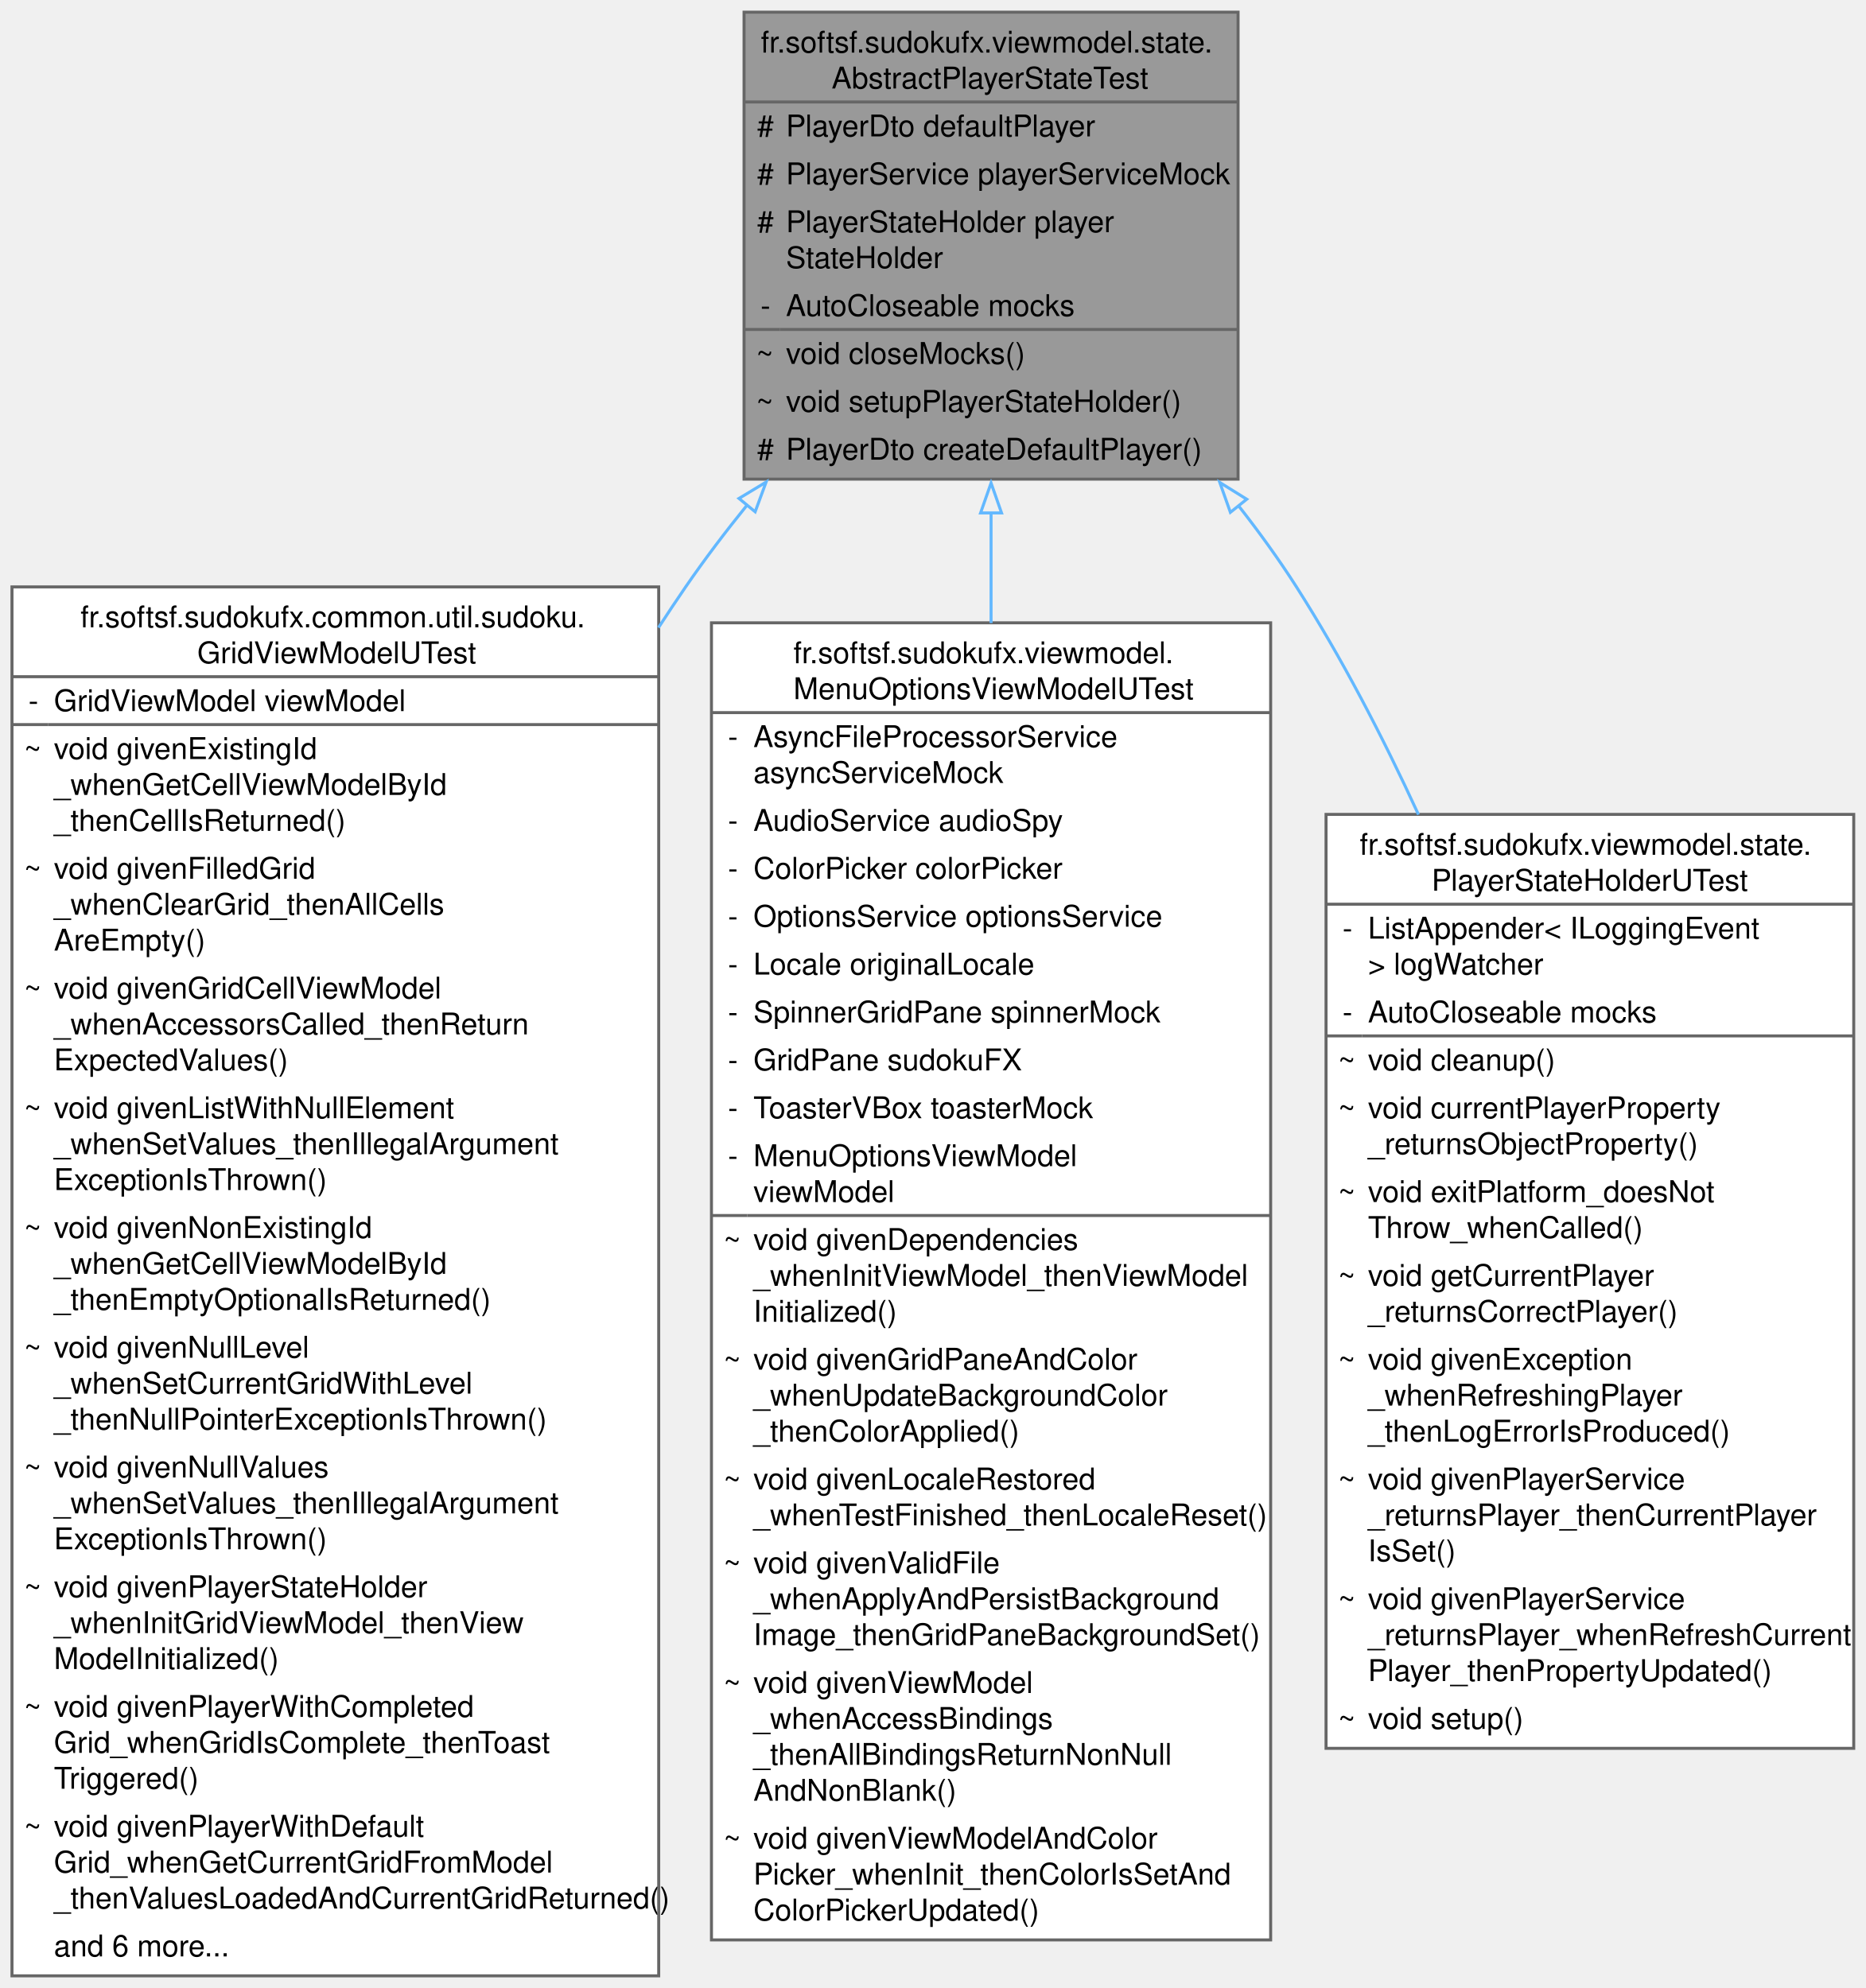
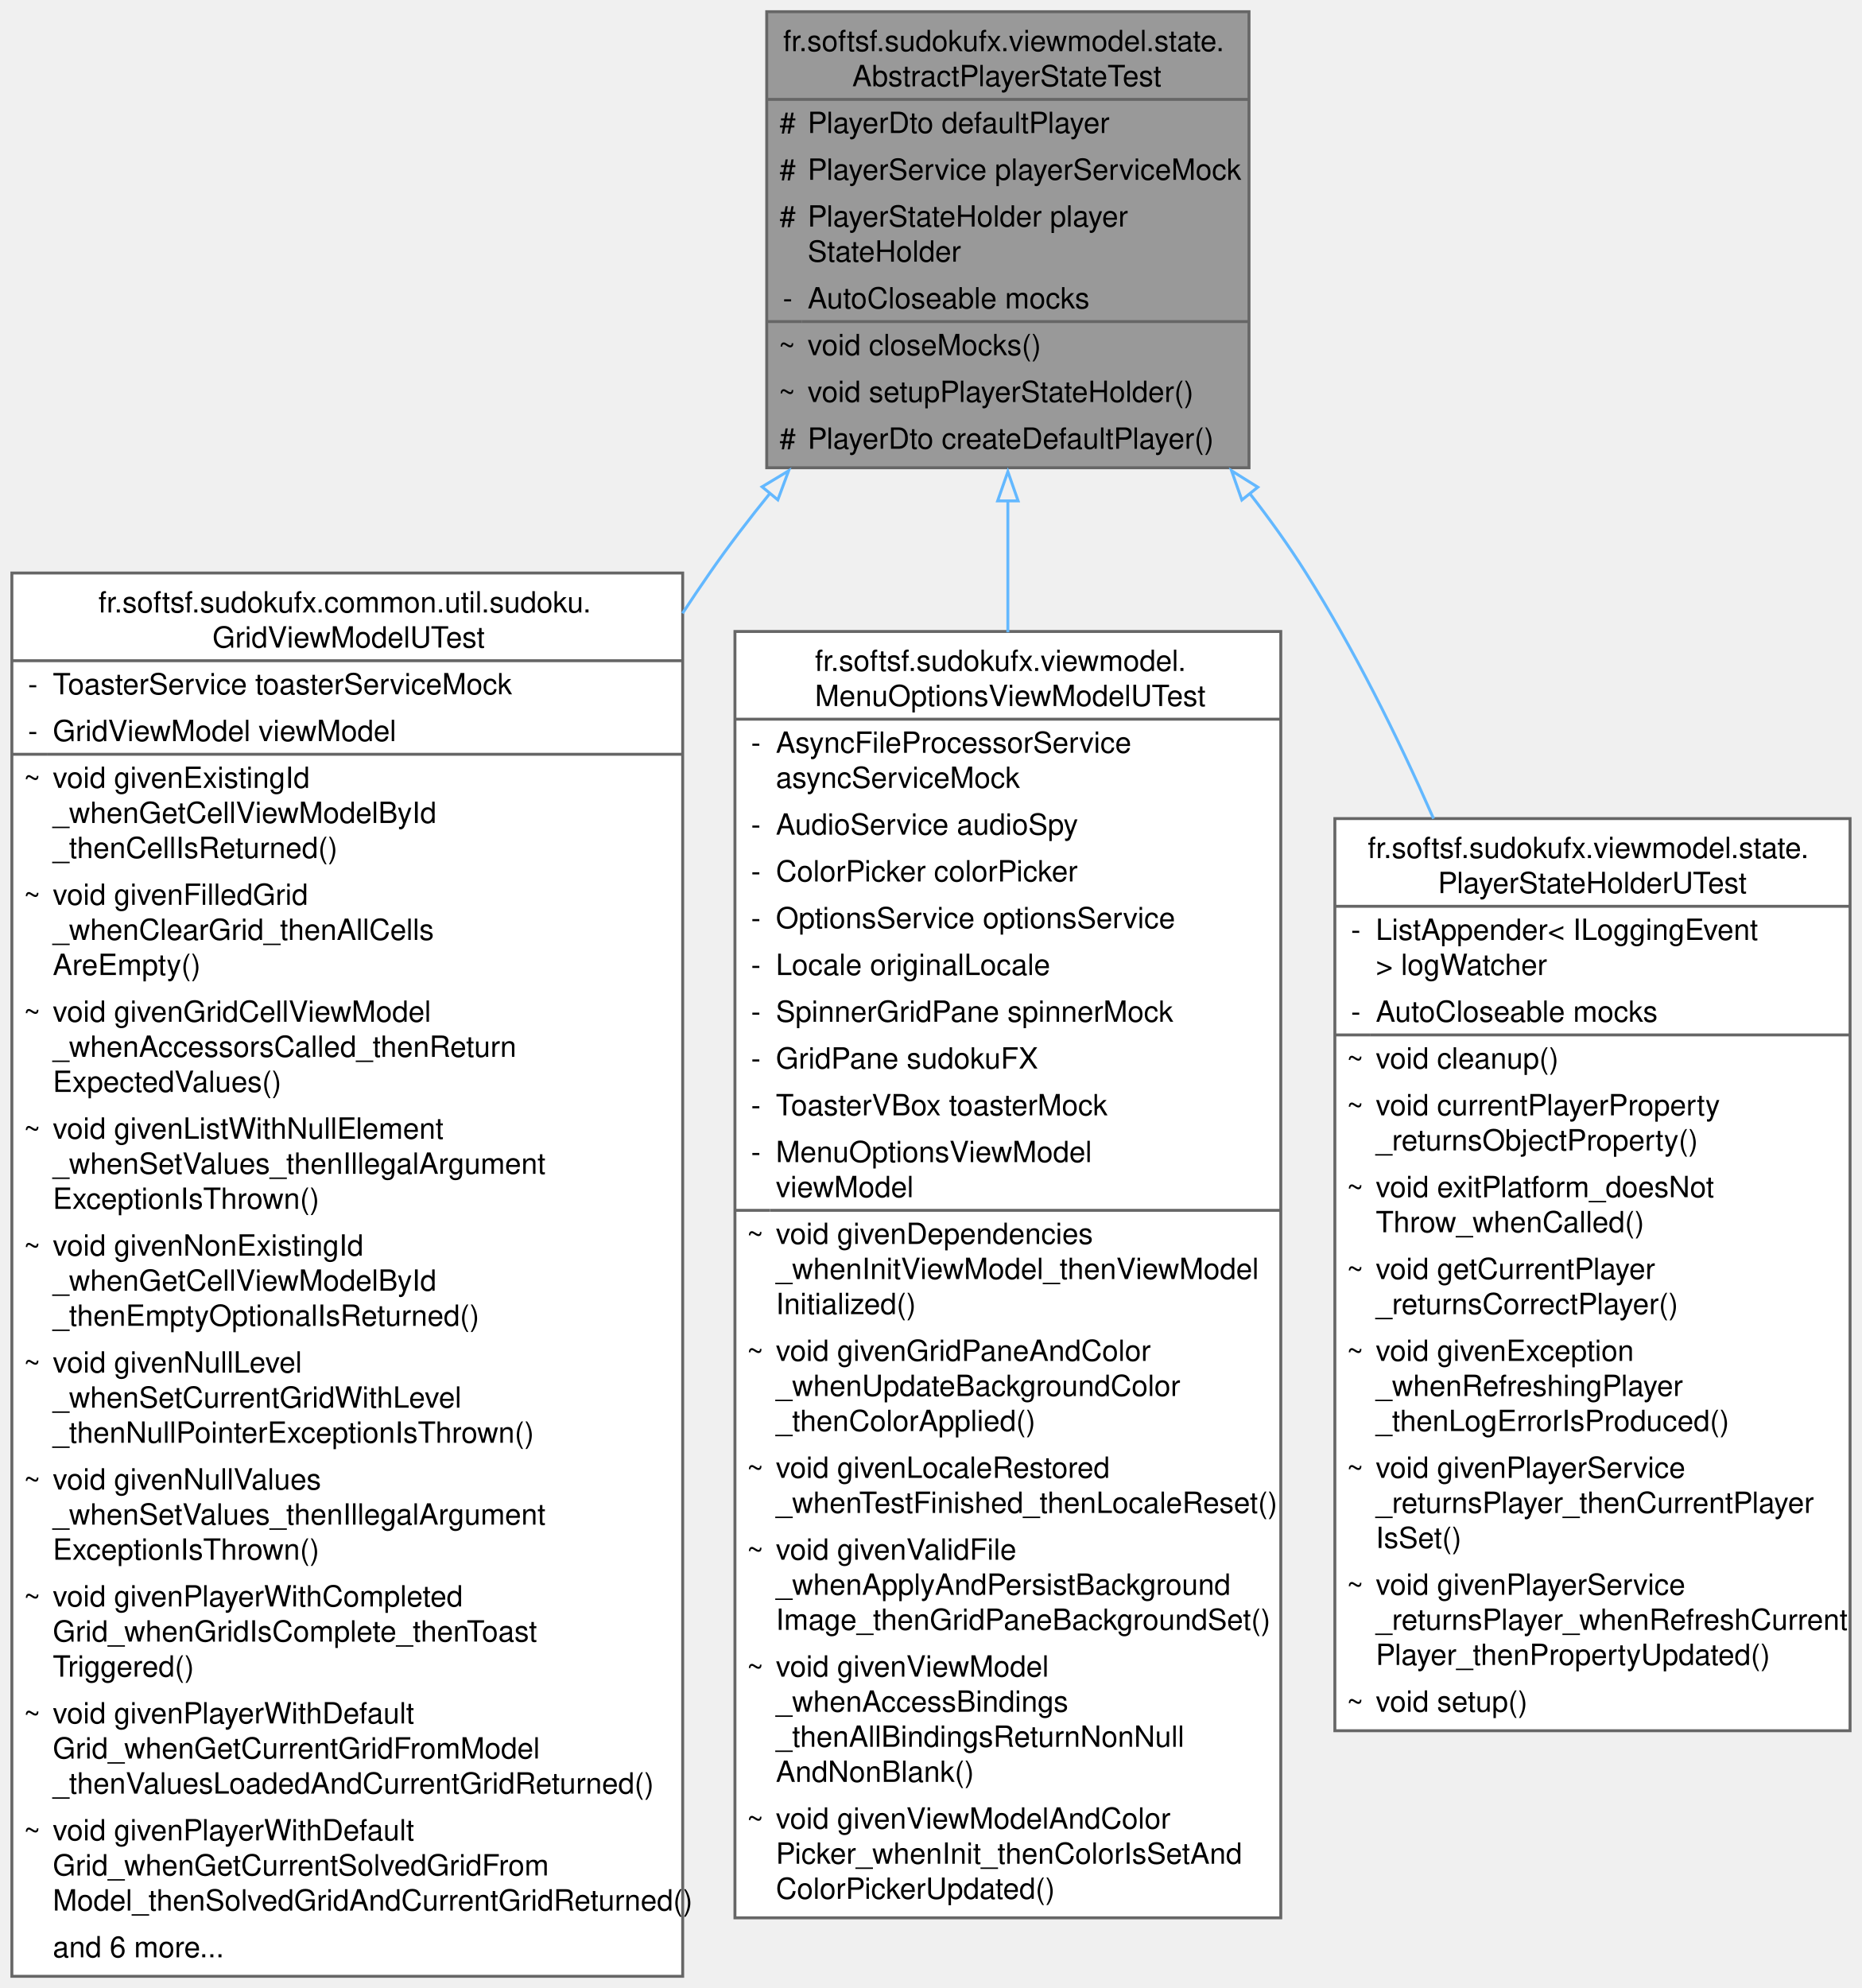
- <svg xmlns="http://www.w3.org/2000/svg" xmlns:xlink="http://www.w3.org/1999/xlink" width="623pt" height="664pt" viewBox="0.00 0.00 623.12 664.00">
-   <g id="graph0" class="graph" transform="scale(1 1) rotate(0) translate(4 660)">
+ <svg xmlns="http://www.w3.org/2000/svg" xmlns:xlink="http://www.w3.org/1999/xlink" width="637pt" height="680pt" viewBox="0.00 0.00 636.88 680.00">
+   <g id="graph0" class="graph" transform="scale(1 1) rotate(0) translate(4 676)">
    <g id="Node000001" class="node">
      <g id="a_Node000001">
        <a xlink:title="Abstract base test class that provides:">
-           <polygon fill="#999999" stroke="none" points="409.5,-656 244.5,-656 244.5,-500 409.5,-500 409.5,-656" />
-           <text text-anchor="start" x="250.12" y="-642.5" font-family="Helvetica,sans-Serif" font-size="10.00">fr.softsf.sudokufx.viewmodel.state.</text>
-           <text text-anchor="start" x="273.75" y="-630.5" font-family="Helvetica,sans-Serif" font-size="10.00">AbstractPlayerStateTest</text>
-           <text text-anchor="start" x="248.88" y="-614.5" font-family="Helvetica,sans-Serif" font-size="10.00">#</text>
-           <text text-anchor="start" x="258.5" y="-614.5" font-family="Helvetica,sans-Serif" font-size="10.00">PlayerDto defaultPlayer</text>
-           <text text-anchor="start" x="248.88" y="-598.5" font-family="Helvetica,sans-Serif" font-size="10.00">#</text>
-           <text text-anchor="start" x="258.5" y="-598.5" font-family="Helvetica,sans-Serif" font-size="10.00">PlayerService playerServiceMock</text>
-           <text text-anchor="start" x="248.88" y="-582.5" font-family="Helvetica,sans-Serif" font-size="10.00">#</text>
-           <text text-anchor="start" x="258.5" y="-582.5" font-family="Helvetica,sans-Serif" font-size="10.00">PlayerStateHolder player</text>
-           <text text-anchor="start" x="258.5" y="-570.5" font-family="Helvetica,sans-Serif" font-size="10.00">StateHolder</text>
-           <text text-anchor="start" x="250" y="-554.5" font-family="Helvetica,sans-Serif" font-size="10.00">-</text>
-           <text text-anchor="start" x="258.5" y="-554.5" font-family="Helvetica,sans-Serif" font-size="10.00">AutoCloseable mocks</text>
-           <text text-anchor="start" x="248.5" y="-538.5" font-family="Helvetica,sans-Serif" font-size="10.00">~</text>
-           <text text-anchor="start" x="258.5" y="-538.5" font-family="Helvetica,sans-Serif" font-size="10.00">void closeMocks()</text>
-           <text text-anchor="start" x="248.5" y="-522.5" font-family="Helvetica,sans-Serif" font-size="10.00">~</text>
-           <text text-anchor="start" x="258.5" y="-522.5" font-family="Helvetica,sans-Serif" font-size="10.00">void setupPlayerStateHolder()</text>
-           <text text-anchor="start" x="248.88" y="-506.5" font-family="Helvetica,sans-Serif" font-size="10.00">#</text>
-           <text text-anchor="start" x="258.5" y="-506.5" font-family="Helvetica,sans-Serif" font-size="10.00">PlayerDto createDefaultPlayer()</text>
-           <polygon fill="#666666" stroke="#666666" points="244.5,-626 244.5,-626 409.5,-626 409.5,-626 244.5,-626" />
-           <polygon fill="#666666" stroke="#666666" points="244.5,-550 244.5,-550 256.5,-550 256.5,-550 244.5,-550" />
-           <polygon fill="#666666" stroke="#666666" points="256.5,-550 256.5,-550 409.5,-550 409.5,-550 256.5,-550" />
-           <polygon fill="none" stroke="#666666" points="244.5,-500 244.5,-656 409.5,-656 409.5,-500 244.5,-500" />
+           <polygon fill="#999999" stroke="none" points="423.25,-672 258.25,-672 258.25,-516 423.25,-516 423.25,-672" />
+           <text text-anchor="start" x="263.88" y="-658.5" font-family="Helvetica,sans-Serif" font-size="10.00">fr.softsf.sudokufx.viewmodel.state.</text>
+           <text text-anchor="start" x="287.5" y="-646.5" font-family="Helvetica,sans-Serif" font-size="10.00">AbstractPlayerStateTest</text>
+           <text text-anchor="start" x="262.62" y="-630.5" font-family="Helvetica,sans-Serif" font-size="10.00">#</text>
+           <text text-anchor="start" x="272.25" y="-630.5" font-family="Helvetica,sans-Serif" font-size="10.00">PlayerDto defaultPlayer</text>
+           <text text-anchor="start" x="262.62" y="-614.5" font-family="Helvetica,sans-Serif" font-size="10.00">#</text>
+           <text text-anchor="start" x="272.25" y="-614.5" font-family="Helvetica,sans-Serif" font-size="10.00">PlayerService playerServiceMock</text>
+           <text text-anchor="start" x="262.62" y="-598.5" font-family="Helvetica,sans-Serif" font-size="10.00">#</text>
+           <text text-anchor="start" x="272.25" y="-598.5" font-family="Helvetica,sans-Serif" font-size="10.00">PlayerStateHolder player</text>
+           <text text-anchor="start" x="272.25" y="-586.5" font-family="Helvetica,sans-Serif" font-size="10.00">StateHolder</text>
+           <text text-anchor="start" x="263.75" y="-570.5" font-family="Helvetica,sans-Serif" font-size="10.00">-</text>
+           <text text-anchor="start" x="272.25" y="-570.5" font-family="Helvetica,sans-Serif" font-size="10.00">AutoCloseable mocks</text>
+           <text text-anchor="start" x="262.25" y="-554.5" font-family="Helvetica,sans-Serif" font-size="10.00">~</text>
+           <text text-anchor="start" x="272.25" y="-554.5" font-family="Helvetica,sans-Serif" font-size="10.00">void closeMocks()</text>
+           <text text-anchor="start" x="262.25" y="-538.5" font-family="Helvetica,sans-Serif" font-size="10.00">~</text>
+           <text text-anchor="start" x="272.25" y="-538.5" font-family="Helvetica,sans-Serif" font-size="10.00">void setupPlayerStateHolder()</text>
+           <text text-anchor="start" x="262.62" y="-522.5" font-family="Helvetica,sans-Serif" font-size="10.00">#</text>
+           <text text-anchor="start" x="272.25" y="-522.5" font-family="Helvetica,sans-Serif" font-size="10.00">PlayerDto createDefaultPlayer()</text>
+           <polygon fill="#666666" stroke="#666666" points="258.25,-642 258.25,-642 423.25,-642 423.25,-642 258.25,-642" />
+           <polygon fill="#666666" stroke="#666666" points="258.25,-566 258.25,-566 270.25,-566 270.25,-566 258.25,-566" />
+           <polygon fill="#666666" stroke="#666666" points="270.25,-566 270.25,-566 423.25,-566 423.25,-566 270.25,-566" />
+           <polygon fill="none" stroke="#666666" points="258.25,-516 258.25,-672 423.25,-672 423.25,-516 258.25,-516" />
        </a>
      </g>
    </g>
    <g id="Node000002" class="node">
      <g id="a_Node000002">
        <a xlink:href="classfr_1_1softsf_1_1sudokufx_1_1common_1_1util_1_1sudoku_1_1_grid_view_model_u_test.html" target="_top" xlink:title=" ">
-           <polygon fill="white" stroke="none" points="216,-464 0,-464 0,0 216,0 216,-464" />
-           <text text-anchor="start" x="22.88" y="-450.5" font-family="Helvetica,sans-Serif" font-size="10.00">fr.softsf.sudokufx.common.util.sudoku.</text>
-           <text text-anchor="start" x="61.88" y="-438.5" font-family="Helvetica,sans-Serif" font-size="10.00">GridViewModelUTest</text>
+           <polygon fill="white" stroke="none" points="229.5,-480 0,-480 0,0 229.5,0 229.5,-480" />
+           <text text-anchor="start" x="29.62" y="-466.5" font-family="Helvetica,sans-Serif" font-size="10.00">fr.softsf.sudokufx.common.util.sudoku.</text>
+           <text text-anchor="start" x="68.62" y="-454.5" font-family="Helvetica,sans-Serif" font-size="10.00">GridViewModelUTest</text>
+           <text text-anchor="start" x="5.5" y="-438.5" font-family="Helvetica,sans-Serif" font-size="10.00">-</text>
+           <text text-anchor="start" x="14" y="-438.5" font-family="Helvetica,sans-Serif" font-size="10.00">ToasterService toasterServiceMock</text>
          <text text-anchor="start" x="5.5" y="-422.5" font-family="Helvetica,sans-Serif" font-size="10.00">-</text>
          <text text-anchor="start" x="14" y="-422.5" font-family="Helvetica,sans-Serif" font-size="10.00">GridViewModel viewModel</text>
          <text text-anchor="start" x="4" y="-406.5" font-family="Helvetica,sans-Serif" font-size="10.00">~</text>
          <text text-anchor="start" x="14" y="-406.5" font-family="Helvetica,sans-Serif" font-size="10.00">void givenExistingId</text>
          <text text-anchor="start" x="14" y="-394.5" font-family="Helvetica,sans-Serif" font-size="10.00">_whenGetCellViewModelById</text>
          <text text-anchor="start" x="14" y="-382.5" font-family="Helvetica,sans-Serif" font-size="10.00">_thenCellIsReturned()</text>
          <text text-anchor="start" x="4" y="-366.5" font-family="Helvetica,sans-Serif" font-size="10.00">~</text>
          <text text-anchor="start" x="14" y="-366.5" font-family="Helvetica,sans-Serif" font-size="10.00">void givenFilledGrid</text>
          <text text-anchor="start" x="14" y="-354.5" font-family="Helvetica,sans-Serif" font-size="10.00">_whenClearGrid_thenAllCells</text>
          <text text-anchor="start" x="14" y="-342.5" font-family="Helvetica,sans-Serif" font-size="10.00">AreEmpty()</text>
          <text text-anchor="start" x="4" y="-326.5" font-family="Helvetica,sans-Serif" font-size="10.00">~</text>
          <text text-anchor="start" x="14" y="-326.5" font-family="Helvetica,sans-Serif" font-size="10.00">void givenGridCellViewModel</text>
          <text text-anchor="start" x="14" y="-314.5" font-family="Helvetica,sans-Serif" font-size="10.00">_whenAccessorsCalled_thenReturn</text>
          <text text-anchor="start" x="14" y="-302.5" font-family="Helvetica,sans-Serif" font-size="10.00">ExpectedValues()</text>
          <text text-anchor="start" x="4" y="-286.5" font-family="Helvetica,sans-Serif" font-size="10.00">~</text>
          <text text-anchor="start" x="14" y="-286.5" font-family="Helvetica,sans-Serif" font-size="10.00">void givenListWithNullElement</text>
          <text text-anchor="start" x="14" y="-274.5" font-family="Helvetica,sans-Serif" font-size="10.00">_whenSetValues_thenIllegalArgument</text>
          <text text-anchor="start" x="14" y="-262.5" font-family="Helvetica,sans-Serif" font-size="10.00">ExceptionIsThrown()</text>
          <text text-anchor="start" x="4" y="-246.5" font-family="Helvetica,sans-Serif" font-size="10.00">~</text>
          <text text-anchor="start" x="14" y="-246.5" font-family="Helvetica,sans-Serif" font-size="10.00">void givenNonExistingId</text>
          <text text-anchor="start" x="14" y="-234.5" font-family="Helvetica,sans-Serif" font-size="10.00">_whenGetCellViewModelById</text>
          <text text-anchor="start" x="14" y="-222.5" font-family="Helvetica,sans-Serif" font-size="10.00">_thenEmptyOptionalIsReturned()</text>
          <text text-anchor="start" x="4" y="-206.5" font-family="Helvetica,sans-Serif" font-size="10.00">~</text>
          <text text-anchor="start" x="14" y="-206.5" font-family="Helvetica,sans-Serif" font-size="10.00">void givenNullLevel</text>
          <text text-anchor="start" x="14" y="-194.5" font-family="Helvetica,sans-Serif" font-size="10.00">_whenSetCurrentGridWithLevel</text>
          <text text-anchor="start" x="14" y="-182.5" font-family="Helvetica,sans-Serif" font-size="10.00">_thenNullPointerExceptionIsThrown()</text>
          <text text-anchor="start" x="4" y="-166.5" font-family="Helvetica,sans-Serif" font-size="10.00">~</text>
          <text text-anchor="start" x="14" y="-166.5" font-family="Helvetica,sans-Serif" font-size="10.00">void givenNullValues</text>
          <text text-anchor="start" x="14" y="-154.5" font-family="Helvetica,sans-Serif" font-size="10.00">_whenSetValues_thenIllegalArgument</text>
          <text text-anchor="start" x="14" y="-142.5" font-family="Helvetica,sans-Serif" font-size="10.00">ExceptionIsThrown()</text>
          <text text-anchor="start" x="4" y="-126.5" font-family="Helvetica,sans-Serif" font-size="10.00">~</text>
-           <text text-anchor="start" x="14" y="-126.5" font-family="Helvetica,sans-Serif" font-size="10.00">void givenPlayerStateHolder</text>
-           <text text-anchor="start" x="14" y="-114.5" font-family="Helvetica,sans-Serif" font-size="10.00">_whenInitGridViewModel_thenView</text>
-           <text text-anchor="start" x="14" y="-102.5" font-family="Helvetica,sans-Serif" font-size="10.00">ModelInitialized()</text>
+           <text text-anchor="start" x="14" y="-126.5" font-family="Helvetica,sans-Serif" font-size="10.00">void givenPlayerWithCompleted</text>
+           <text text-anchor="start" x="14" y="-114.5" font-family="Helvetica,sans-Serif" font-size="10.00">Grid_whenGridIsComplete_thenToast</text>
+           <text text-anchor="start" x="14" y="-102.5" font-family="Helvetica,sans-Serif" font-size="10.00">Triggered()</text>
          <text text-anchor="start" x="4" y="-86.5" font-family="Helvetica,sans-Serif" font-size="10.00">~</text>
-           <text text-anchor="start" x="14" y="-86.5" font-family="Helvetica,sans-Serif" font-size="10.00">void givenPlayerWithCompleted</text>
-           <text text-anchor="start" x="14" y="-74.5" font-family="Helvetica,sans-Serif" font-size="10.00">Grid_whenGridIsComplete_thenToast</text>
-           <text text-anchor="start" x="14" y="-62.5" font-family="Helvetica,sans-Serif" font-size="10.00">Triggered()</text>
+           <text text-anchor="start" x="14" y="-86.5" font-family="Helvetica,sans-Serif" font-size="10.00">void givenPlayerWithDefault</text>
+           <text text-anchor="start" x="14" y="-74.5" font-family="Helvetica,sans-Serif" font-size="10.00">Grid_whenGetCurrentGridFromModel</text>
+           <text text-anchor="start" x="14" y="-62.5" font-family="Helvetica,sans-Serif" font-size="10.00">_thenValuesLoadedAndCurrentGridReturned()</text>
          <text text-anchor="start" x="4" y="-46.5" font-family="Helvetica,sans-Serif" font-size="10.00">~</text>
          <text text-anchor="start" x="14" y="-46.5" font-family="Helvetica,sans-Serif" font-size="10.00">void givenPlayerWithDefault</text>
-           <text text-anchor="start" x="14" y="-34.5" font-family="Helvetica,sans-Serif" font-size="10.00">Grid_whenGetCurrentGridFromModel</text>
-           <text text-anchor="start" x="14" y="-22.5" font-family="Helvetica,sans-Serif" font-size="10.00">_thenValuesLoadedAndCurrentGridReturned()</text>
+           <text text-anchor="start" x="14" y="-34.5" font-family="Helvetica,sans-Serif" font-size="10.00">Grid_whenGetCurrentSolvedGridFrom</text>
+           <text text-anchor="start" x="14" y="-22.5" font-family="Helvetica,sans-Serif" font-size="10.00">Model_thenSolvedGridAndCurrentGridReturned()</text>
          <text text-anchor="start" x="14" y="-6.5" font-family="Helvetica,sans-Serif" font-size="10.00">and 6 more...</text>
-           <polygon fill="#666666" stroke="#666666" points="0,-434 0,-434 216,-434 216,-434 0,-434" />
+           <polygon fill="#666666" stroke="#666666" points="0,-450 0,-450 229.5,-450 229.5,-450 0,-450" />
          <polygon fill="#666666" stroke="#666666" points="0,-418 0,-418 12,-418 12,-418 0,-418" />
-           <polygon fill="#666666" stroke="#666666" points="12,-418 12,-418 216,-418 216,-418 12,-418" />
-           <polygon fill="none" stroke="#666666" points="0,0 0,-464 216,-464 216,0 0,0" />
+           <polygon fill="#666666" stroke="#666666" points="12,-418 12,-418 229.5,-418 229.5,-418 12,-418" />
+           <polygon fill="none" stroke="#666666" points="0,0 0,-480 229.5,-480 229.5,0 0,0" />
        </a>
      </g>
    </g>
    <g id="edge1_Node000001_Node000002" class="edge">
      <g id="a_edge1_Node000001_Node000002">
        <a xlink:title=" ">
-           <path fill="none" stroke="#63b8ff" d="M245.73,-491.59C238.39,-482.53 231.35,-473.25 225,-464 221.95,-459.55 218.92,-455.01 215.93,-450.4" />
-           <polygon fill="none" stroke="#63b8ff" points="242.81,-493.55 251.88,-499.03 248.21,-489.09 242.81,-493.55" />
+           <path fill="none" stroke="#63b8ff" d="M259.58,-507.53C252.22,-498.48 245.14,-489.22 238.75,-480 235.62,-475.49 232.52,-470.88 229.44,-466.21" />
+           <polygon fill="none" stroke="#63b8ff" points="256.66,-509.49 265.74,-514.96 262.05,-505.03 256.66,-509.49" />
        </a>
      </g>
    </g>
    <g id="Node000003" class="node">
      <g id="a_Node000003">
        <a xlink:href="classfr_1_1softsf_1_1sudokufx_1_1viewmodel_1_1_menu_options_view_model_u_test.html" target="_top" xlink:title=" ">
-           <polygon fill="white" stroke="none" points="420.38,-452 233.62,-452 233.62,-12 420.38,-12 420.38,-452" />
-           <text text-anchor="start" x="261" y="-438.5" font-family="Helvetica,sans-Serif" font-size="10.00">fr.softsf.sudokufx.viewmodel.</text>
-           <text text-anchor="start" x="261" y="-426.5" font-family="Helvetica,sans-Serif" font-size="10.00">MenuOptionsViewModelUTest</text>
-           <text text-anchor="start" x="239.12" y="-410.5" font-family="Helvetica,sans-Serif" font-size="10.00">-</text>
-           <text text-anchor="start" x="247.62" y="-410.5" font-family="Helvetica,sans-Serif" font-size="10.00">AsyncFileProcessorService</text>
-           <text text-anchor="start" x="247.62" y="-398.5" font-family="Helvetica,sans-Serif" font-size="10.00"> asyncServiceMock</text>
-           <text text-anchor="start" x="239.12" y="-382.5" font-family="Helvetica,sans-Serif" font-size="10.00">-</text>
-           <text text-anchor="start" x="247.62" y="-382.5" font-family="Helvetica,sans-Serif" font-size="10.00">AudioService audioSpy</text>
-           <text text-anchor="start" x="239.12" y="-366.5" font-family="Helvetica,sans-Serif" font-size="10.00">-</text>
-           <text text-anchor="start" x="247.62" y="-366.5" font-family="Helvetica,sans-Serif" font-size="10.00">ColorPicker colorPicker</text>
-           <text text-anchor="start" x="239.12" y="-350.5" font-family="Helvetica,sans-Serif" font-size="10.00">-</text>
-           <text text-anchor="start" x="247.62" y="-350.5" font-family="Helvetica,sans-Serif" font-size="10.00">OptionsService optionsService</text>
-           <text text-anchor="start" x="239.12" y="-334.5" font-family="Helvetica,sans-Serif" font-size="10.00">-</text>
-           <text text-anchor="start" x="247.62" y="-334.5" font-family="Helvetica,sans-Serif" font-size="10.00">Locale originalLocale</text>
-           <text text-anchor="start" x="239.12" y="-318.5" font-family="Helvetica,sans-Serif" font-size="10.00">-</text>
-           <text text-anchor="start" x="247.62" y="-318.5" font-family="Helvetica,sans-Serif" font-size="10.00">SpinnerGridPane spinnerMock</text>
-           <text text-anchor="start" x="239.12" y="-302.5" font-family="Helvetica,sans-Serif" font-size="10.00">-</text>
-           <text text-anchor="start" x="247.62" y="-302.5" font-family="Helvetica,sans-Serif" font-size="10.00">GridPane sudokuFX</text>
-           <text text-anchor="start" x="239.12" y="-286.5" font-family="Helvetica,sans-Serif" font-size="10.00">-</text>
-           <text text-anchor="start" x="247.62" y="-286.5" font-family="Helvetica,sans-Serif" font-size="10.00">ToasterVBox toasterMock</text>
-           <text text-anchor="start" x="239.12" y="-270.5" font-family="Helvetica,sans-Serif" font-size="10.00">-</text>
-           <text text-anchor="start" x="247.62" y="-270.5" font-family="Helvetica,sans-Serif" font-size="10.00">MenuOptionsViewModel</text>
-           <text text-anchor="start" x="247.62" y="-258.5" font-family="Helvetica,sans-Serif" font-size="10.00"> viewModel</text>
-           <text text-anchor="start" x="237.62" y="-242.5" font-family="Helvetica,sans-Serif" font-size="10.00">~</text>
-           <text text-anchor="start" x="247.62" y="-242.5" font-family="Helvetica,sans-Serif" font-size="10.00">void givenDependencies</text>
-           <text text-anchor="start" x="247.62" y="-230.5" font-family="Helvetica,sans-Serif" font-size="10.00">_whenInitViewModel_thenViewModel</text>
-           <text text-anchor="start" x="247.62" y="-218.5" font-family="Helvetica,sans-Serif" font-size="10.00">Initialized()</text>
-           <text text-anchor="start" x="237.62" y="-202.5" font-family="Helvetica,sans-Serif" font-size="10.00">~</text>
-           <text text-anchor="start" x="247.62" y="-202.5" font-family="Helvetica,sans-Serif" font-size="10.00">void givenGridPaneAndColor</text>
-           <text text-anchor="start" x="247.62" y="-190.5" font-family="Helvetica,sans-Serif" font-size="10.00">_whenUpdateBackgroundColor</text>
-           <text text-anchor="start" x="247.62" y="-178.5" font-family="Helvetica,sans-Serif" font-size="10.00">_thenColorApplied()</text>
-           <text text-anchor="start" x="237.62" y="-162.5" font-family="Helvetica,sans-Serif" font-size="10.00">~</text>
-           <text text-anchor="start" x="247.62" y="-162.5" font-family="Helvetica,sans-Serif" font-size="10.00">void givenLocaleRestored</text>
-           <text text-anchor="start" x="247.62" y="-150.5" font-family="Helvetica,sans-Serif" font-size="10.00">_whenTestFinished_thenLocaleReset()</text>
-           <text text-anchor="start" x="237.62" y="-134.5" font-family="Helvetica,sans-Serif" font-size="10.00">~</text>
-           <text text-anchor="start" x="247.62" y="-134.5" font-family="Helvetica,sans-Serif" font-size="10.00">void givenValidFile</text>
-           <text text-anchor="start" x="247.62" y="-122.5" font-family="Helvetica,sans-Serif" font-size="10.00">_whenApplyAndPersistBackground</text>
-           <text text-anchor="start" x="247.62" y="-110.5" font-family="Helvetica,sans-Serif" font-size="10.00">Image_thenGridPaneBackgroundSet()</text>
-           <text text-anchor="start" x="237.62" y="-94.5" font-family="Helvetica,sans-Serif" font-size="10.00">~</text>
-           <text text-anchor="start" x="247.62" y="-94.5" font-family="Helvetica,sans-Serif" font-size="10.00">void givenViewModel</text>
-           <text text-anchor="start" x="247.62" y="-82.5" font-family="Helvetica,sans-Serif" font-size="10.00">_whenAccessBindings</text>
-           <text text-anchor="start" x="247.62" y="-70.5" font-family="Helvetica,sans-Serif" font-size="10.00">_thenAllBindingsReturnNonNull</text>
-           <text text-anchor="start" x="247.62" y="-58.5" font-family="Helvetica,sans-Serif" font-size="10.00">AndNonBlank()</text>
-           <text text-anchor="start" x="237.62" y="-42.5" font-family="Helvetica,sans-Serif" font-size="10.00">~</text>
-           <text text-anchor="start" x="247.62" y="-42.5" font-family="Helvetica,sans-Serif" font-size="10.00">void givenViewModelAndColor</text>
-           <text text-anchor="start" x="247.62" y="-30.5" font-family="Helvetica,sans-Serif" font-size="10.00">Picker_whenInit_thenColorIsSetAnd</text>
-           <text text-anchor="start" x="247.62" y="-18.5" font-family="Helvetica,sans-Serif" font-size="10.00">ColorPickerUpdated()</text>
-           <polygon fill="#666666" stroke="#666666" points="233.62,-422 233.62,-422 420.38,-422 420.38,-422 233.62,-422" />
-           <polygon fill="#666666" stroke="#666666" points="233.62,-254 233.62,-254 245.62,-254 245.62,-254 233.62,-254" />
-           <polygon fill="#666666" stroke="#666666" points="245.62,-254 245.62,-254 420.38,-254 420.38,-254 245.62,-254" />
-           <polygon fill="none" stroke="#666666" points="233.62,-12 233.62,-452 420.38,-452 420.38,-12 233.62,-12" />
+           <polygon fill="white" stroke="none" points="434.12,-460 247.38,-460 247.38,-20 434.12,-20 434.12,-460" />
+           <text text-anchor="start" x="274.75" y="-446.5" font-family="Helvetica,sans-Serif" font-size="10.00">fr.softsf.sudokufx.viewmodel.</text>
+           <text text-anchor="start" x="274.75" y="-434.5" font-family="Helvetica,sans-Serif" font-size="10.00">MenuOptionsViewModelUTest</text>
+           <text text-anchor="start" x="252.88" y="-418.5" font-family="Helvetica,sans-Serif" font-size="10.00">-</text>
+           <text text-anchor="start" x="261.38" y="-418.5" font-family="Helvetica,sans-Serif" font-size="10.00">AsyncFileProcessorService</text>
+           <text text-anchor="start" x="261.38" y="-406.5" font-family="Helvetica,sans-Serif" font-size="10.00"> asyncServiceMock</text>
+           <text text-anchor="start" x="252.88" y="-390.5" font-family="Helvetica,sans-Serif" font-size="10.00">-</text>
+           <text text-anchor="start" x="261.38" y="-390.5" font-family="Helvetica,sans-Serif" font-size="10.00">AudioService audioSpy</text>
+           <text text-anchor="start" x="252.88" y="-374.5" font-family="Helvetica,sans-Serif" font-size="10.00">-</text>
+           <text text-anchor="start" x="261.38" y="-374.5" font-family="Helvetica,sans-Serif" font-size="10.00">ColorPicker colorPicker</text>
+           <text text-anchor="start" x="252.88" y="-358.5" font-family="Helvetica,sans-Serif" font-size="10.00">-</text>
+           <text text-anchor="start" x="261.38" y="-358.5" font-family="Helvetica,sans-Serif" font-size="10.00">OptionsService optionsService</text>
+           <text text-anchor="start" x="252.88" y="-342.5" font-family="Helvetica,sans-Serif" font-size="10.00">-</text>
+           <text text-anchor="start" x="261.38" y="-342.5" font-family="Helvetica,sans-Serif" font-size="10.00">Locale originalLocale</text>
+           <text text-anchor="start" x="252.88" y="-326.5" font-family="Helvetica,sans-Serif" font-size="10.00">-</text>
+           <text text-anchor="start" x="261.38" y="-326.5" font-family="Helvetica,sans-Serif" font-size="10.00">SpinnerGridPane spinnerMock</text>
+           <text text-anchor="start" x="252.88" y="-310.5" font-family="Helvetica,sans-Serif" font-size="10.00">-</text>
+           <text text-anchor="start" x="261.38" y="-310.5" font-family="Helvetica,sans-Serif" font-size="10.00">GridPane sudokuFX</text>
+           <text text-anchor="start" x="252.88" y="-294.5" font-family="Helvetica,sans-Serif" font-size="10.00">-</text>
+           <text text-anchor="start" x="261.38" y="-294.5" font-family="Helvetica,sans-Serif" font-size="10.00">ToasterVBox toasterMock</text>
+           <text text-anchor="start" x="252.88" y="-278.5" font-family="Helvetica,sans-Serif" font-size="10.00">-</text>
+           <text text-anchor="start" x="261.38" y="-278.5" font-family="Helvetica,sans-Serif" font-size="10.00">MenuOptionsViewModel</text>
+           <text text-anchor="start" x="261.38" y="-266.5" font-family="Helvetica,sans-Serif" font-size="10.00"> viewModel</text>
+           <text text-anchor="start" x="251.38" y="-250.5" font-family="Helvetica,sans-Serif" font-size="10.00">~</text>
+           <text text-anchor="start" x="261.38" y="-250.5" font-family="Helvetica,sans-Serif" font-size="10.00">void givenDependencies</text>
+           <text text-anchor="start" x="261.38" y="-238.5" font-family="Helvetica,sans-Serif" font-size="10.00">_whenInitViewModel_thenViewModel</text>
+           <text text-anchor="start" x="261.38" y="-226.5" font-family="Helvetica,sans-Serif" font-size="10.00">Initialized()</text>
+           <text text-anchor="start" x="251.38" y="-210.5" font-family="Helvetica,sans-Serif" font-size="10.00">~</text>
+           <text text-anchor="start" x="261.38" y="-210.5" font-family="Helvetica,sans-Serif" font-size="10.00">void givenGridPaneAndColor</text>
+           <text text-anchor="start" x="261.38" y="-198.5" font-family="Helvetica,sans-Serif" font-size="10.00">_whenUpdateBackgroundColor</text>
+           <text text-anchor="start" x="261.38" y="-186.5" font-family="Helvetica,sans-Serif" font-size="10.00">_thenColorApplied()</text>
+           <text text-anchor="start" x="251.38" y="-170.5" font-family="Helvetica,sans-Serif" font-size="10.00">~</text>
+           <text text-anchor="start" x="261.38" y="-170.5" font-family="Helvetica,sans-Serif" font-size="10.00">void givenLocaleRestored</text>
+           <text text-anchor="start" x="261.38" y="-158.5" font-family="Helvetica,sans-Serif" font-size="10.00">_whenTestFinished_thenLocaleReset()</text>
+           <text text-anchor="start" x="251.38" y="-142.5" font-family="Helvetica,sans-Serif" font-size="10.00">~</text>
+           <text text-anchor="start" x="261.38" y="-142.5" font-family="Helvetica,sans-Serif" font-size="10.00">void givenValidFile</text>
+           <text text-anchor="start" x="261.38" y="-130.5" font-family="Helvetica,sans-Serif" font-size="10.00">_whenApplyAndPersistBackground</text>
+           <text text-anchor="start" x="261.38" y="-118.5" font-family="Helvetica,sans-Serif" font-size="10.00">Image_thenGridPaneBackgroundSet()</text>
+           <text text-anchor="start" x="251.38" y="-102.5" font-family="Helvetica,sans-Serif" font-size="10.00">~</text>
+           <text text-anchor="start" x="261.38" y="-102.5" font-family="Helvetica,sans-Serif" font-size="10.00">void givenViewModel</text>
+           <text text-anchor="start" x="261.38" y="-90.5" font-family="Helvetica,sans-Serif" font-size="10.00">_whenAccessBindings</text>
+           <text text-anchor="start" x="261.38" y="-78.5" font-family="Helvetica,sans-Serif" font-size="10.00">_thenAllBindingsReturnNonNull</text>
+           <text text-anchor="start" x="261.38" y="-66.5" font-family="Helvetica,sans-Serif" font-size="10.00">AndNonBlank()</text>
+           <text text-anchor="start" x="251.38" y="-50.5" font-family="Helvetica,sans-Serif" font-size="10.00">~</text>
+           <text text-anchor="start" x="261.38" y="-50.5" font-family="Helvetica,sans-Serif" font-size="10.00">void givenViewModelAndColor</text>
+           <text text-anchor="start" x="261.38" y="-38.5" font-family="Helvetica,sans-Serif" font-size="10.00">Picker_whenInit_thenColorIsSetAnd</text>
+           <text text-anchor="start" x="261.38" y="-26.5" font-family="Helvetica,sans-Serif" font-size="10.00">ColorPickerUpdated()</text>
+           <polygon fill="#666666" stroke="#666666" points="247.38,-430 247.38,-430 434.12,-430 434.12,-430 247.38,-430" />
+           <polygon fill="#666666" stroke="#666666" points="247.38,-262 247.38,-262 259.38,-262 259.38,-262 247.38,-262" />
+           <polygon fill="#666666" stroke="#666666" points="259.38,-262 259.38,-262 434.12,-262 434.12,-262 259.38,-262" />
+           <polygon fill="none" stroke="#666666" points="247.38,-20 247.38,-460 434.12,-460 434.12,-20 247.38,-20" />
        </a>
      </g>
    </g>
    <g id="edge2_Node000001_Node000003" class="edge">
      <g id="a_edge2_Node000001_Node000003">
        <a xlink:title=" ">
-           <path fill="none" stroke="#63b8ff" d="M327,-488.76C327,-477.06 327,-464.67 327,-451.91" />
-           <polygon fill="none" stroke="#63b8ff" points="323.5,-488.71 327,-498.71 330.5,-488.71 323.5,-488.71" />
+           <path fill="none" stroke="#63b8ff" d="M340.75,-505C340.75,-490.76 340.75,-475.48 340.75,-459.72" />
+           <polygon fill="none" stroke="#63b8ff" points="337.25,-504.67 340.75,-514.67 344.25,-504.67 337.25,-504.67" />
        </a>
      </g>
    </g>
    <g id="Node000004" class="node">
      <g id="a_Node000004">
        <a xlink:href="classfr_1_1softsf_1_1sudokufx_1_1viewmodel_1_1state_1_1_player_state_holder_u_test.html" target="_top" xlink:title=" ">
-           <polygon fill="white" stroke="none" points="615.12,-388 438.88,-388 438.88,-76 615.12,-76 615.12,-388" />
-           <text text-anchor="start" x="450.12" y="-374.5" font-family="Helvetica,sans-Serif" font-size="10.00">fr.softsf.sudokufx.viewmodel.state.</text>
-           <text text-anchor="start" x="474.12" y="-362.5" font-family="Helvetica,sans-Serif" font-size="10.00">PlayerStateHolderUTest</text>
-           <text text-anchor="start" x="444.38" y="-346.5" font-family="Helvetica,sans-Serif" font-size="10.00">-</text>
-           <text text-anchor="start" x="452.88" y="-346.5" font-family="Helvetica,sans-Serif" font-size="10.00">ListAppender&lt; ILoggingEvent</text>
-           <text text-anchor="start" x="452.88" y="-334.5" font-family="Helvetica,sans-Serif" font-size="10.00"> &gt; logWatcher</text>
-           <text text-anchor="start" x="444.38" y="-318.5" font-family="Helvetica,sans-Serif" font-size="10.00">-</text>
-           <text text-anchor="start" x="452.88" y="-318.5" font-family="Helvetica,sans-Serif" font-size="10.00">AutoCloseable mocks</text>
-           <text text-anchor="start" x="442.88" y="-302.5" font-family="Helvetica,sans-Serif" font-size="10.00">~</text>
-           <text text-anchor="start" x="452.88" y="-302.5" font-family="Helvetica,sans-Serif" font-size="10.00">void cleanup()</text>
-           <text text-anchor="start" x="442.88" y="-286.5" font-family="Helvetica,sans-Serif" font-size="10.00">~</text>
-           <text text-anchor="start" x="452.88" y="-286.5" font-family="Helvetica,sans-Serif" font-size="10.00">void currentPlayerProperty</text>
-           <text text-anchor="start" x="452.88" y="-274.5" font-family="Helvetica,sans-Serif" font-size="10.00">_returnsObjectProperty()</text>
-           <text text-anchor="start" x="442.88" y="-258.5" font-family="Helvetica,sans-Serif" font-size="10.00">~</text>
-           <text text-anchor="start" x="452.88" y="-258.5" font-family="Helvetica,sans-Serif" font-size="10.00">void exitPlatform_doesNot</text>
-           <text text-anchor="start" x="452.88" y="-246.5" font-family="Helvetica,sans-Serif" font-size="10.00">Throw_whenCalled()</text>
-           <text text-anchor="start" x="442.88" y="-230.5" font-family="Helvetica,sans-Serif" font-size="10.00">~</text>
-           <text text-anchor="start" x="452.88" y="-230.5" font-family="Helvetica,sans-Serif" font-size="10.00">void getCurrentPlayer</text>
-           <text text-anchor="start" x="452.88" y="-218.5" font-family="Helvetica,sans-Serif" font-size="10.00">_returnsCorrectPlayer()</text>
-           <text text-anchor="start" x="442.88" y="-202.5" font-family="Helvetica,sans-Serif" font-size="10.00">~</text>
-           <text text-anchor="start" x="452.88" y="-202.5" font-family="Helvetica,sans-Serif" font-size="10.00">void givenException</text>
-           <text text-anchor="start" x="452.88" y="-190.5" font-family="Helvetica,sans-Serif" font-size="10.00">_whenRefreshingPlayer</text>
-           <text text-anchor="start" x="452.88" y="-178.5" font-family="Helvetica,sans-Serif" font-size="10.00">_thenLogErrorIsProduced()</text>
-           <text text-anchor="start" x="442.88" y="-162.5" font-family="Helvetica,sans-Serif" font-size="10.00">~</text>
-           <text text-anchor="start" x="452.88" y="-162.5" font-family="Helvetica,sans-Serif" font-size="10.00">void givenPlayerService</text>
-           <text text-anchor="start" x="452.88" y="-150.5" font-family="Helvetica,sans-Serif" font-size="10.00">_returnsPlayer_thenCurrentPlayer</text>
-           <text text-anchor="start" x="452.88" y="-138.5" font-family="Helvetica,sans-Serif" font-size="10.00">IsSet()</text>
-           <text text-anchor="start" x="442.88" y="-122.5" font-family="Helvetica,sans-Serif" font-size="10.00">~</text>
-           <text text-anchor="start" x="452.88" y="-122.5" font-family="Helvetica,sans-Serif" font-size="10.00">void givenPlayerService</text>
-           <text text-anchor="start" x="452.88" y="-110.5" font-family="Helvetica,sans-Serif" font-size="10.00">_returnsPlayer_whenRefreshCurrent</text>
-           <text text-anchor="start" x="452.88" y="-98.5" font-family="Helvetica,sans-Serif" font-size="10.00">Player_thenPropertyUpdated()</text>
-           <text text-anchor="start" x="442.88" y="-82.5" font-family="Helvetica,sans-Serif" font-size="10.00">~</text>
-           <text text-anchor="start" x="452.88" y="-82.5" font-family="Helvetica,sans-Serif" font-size="10.00">void setup()</text>
-           <polygon fill="#666666" stroke="#666666" points="438.88,-358 438.88,-358 615.12,-358 615.12,-358 438.88,-358" />
-           <polygon fill="#666666" stroke="#666666" points="438.88,-314 438.88,-314 450.88,-314 450.88,-314 438.88,-314" />
-           <polygon fill="#666666" stroke="#666666" points="450.88,-314 450.88,-314 615.12,-314 615.12,-314 450.88,-314" />
-           <polygon fill="none" stroke="#666666" points="438.88,-76 438.88,-388 615.12,-388 615.12,-76 438.88,-76" />
+           <polygon fill="white" stroke="none" points="628.88,-396 452.62,-396 452.62,-84 628.88,-84 628.88,-396" />
+           <text text-anchor="start" x="463.88" y="-382.5" font-family="Helvetica,sans-Serif" font-size="10.00">fr.softsf.sudokufx.viewmodel.state.</text>
+           <text text-anchor="start" x="487.88" y="-370.5" font-family="Helvetica,sans-Serif" font-size="10.00">PlayerStateHolderUTest</text>
+           <text text-anchor="start" x="458.12" y="-354.5" font-family="Helvetica,sans-Serif" font-size="10.00">-</text>
+           <text text-anchor="start" x="466.62" y="-354.5" font-family="Helvetica,sans-Serif" font-size="10.00">ListAppender&lt; ILoggingEvent</text>
+           <text text-anchor="start" x="466.62" y="-342.5" font-family="Helvetica,sans-Serif" font-size="10.00"> &gt; logWatcher</text>
+           <text text-anchor="start" x="458.12" y="-326.5" font-family="Helvetica,sans-Serif" font-size="10.00">-</text>
+           <text text-anchor="start" x="466.62" y="-326.5" font-family="Helvetica,sans-Serif" font-size="10.00">AutoCloseable mocks</text>
+           <text text-anchor="start" x="456.62" y="-310.5" font-family="Helvetica,sans-Serif" font-size="10.00">~</text>
+           <text text-anchor="start" x="466.62" y="-310.5" font-family="Helvetica,sans-Serif" font-size="10.00">void cleanup()</text>
+           <text text-anchor="start" x="456.62" y="-294.5" font-family="Helvetica,sans-Serif" font-size="10.00">~</text>
+           <text text-anchor="start" x="466.62" y="-294.5" font-family="Helvetica,sans-Serif" font-size="10.00">void currentPlayerProperty</text>
+           <text text-anchor="start" x="466.62" y="-282.5" font-family="Helvetica,sans-Serif" font-size="10.00">_returnsObjectProperty()</text>
+           <text text-anchor="start" x="456.62" y="-266.5" font-family="Helvetica,sans-Serif" font-size="10.00">~</text>
+           <text text-anchor="start" x="466.62" y="-266.5" font-family="Helvetica,sans-Serif" font-size="10.00">void exitPlatform_doesNot</text>
+           <text text-anchor="start" x="466.62" y="-254.5" font-family="Helvetica,sans-Serif" font-size="10.00">Throw_whenCalled()</text>
+           <text text-anchor="start" x="456.62" y="-238.5" font-family="Helvetica,sans-Serif" font-size="10.00">~</text>
+           <text text-anchor="start" x="466.62" y="-238.5" font-family="Helvetica,sans-Serif" font-size="10.00">void getCurrentPlayer</text>
+           <text text-anchor="start" x="466.62" y="-226.5" font-family="Helvetica,sans-Serif" font-size="10.00">_returnsCorrectPlayer()</text>
+           <text text-anchor="start" x="456.62" y="-210.5" font-family="Helvetica,sans-Serif" font-size="10.00">~</text>
+           <text text-anchor="start" x="466.62" y="-210.5" font-family="Helvetica,sans-Serif" font-size="10.00">void givenException</text>
+           <text text-anchor="start" x="466.62" y="-198.5" font-family="Helvetica,sans-Serif" font-size="10.00">_whenRefreshingPlayer</text>
+           <text text-anchor="start" x="466.62" y="-186.5" font-family="Helvetica,sans-Serif" font-size="10.00">_thenLogErrorIsProduced()</text>
+           <text text-anchor="start" x="456.62" y="-170.5" font-family="Helvetica,sans-Serif" font-size="10.00">~</text>
+           <text text-anchor="start" x="466.62" y="-170.5" font-family="Helvetica,sans-Serif" font-size="10.00">void givenPlayerService</text>
+           <text text-anchor="start" x="466.62" y="-158.5" font-family="Helvetica,sans-Serif" font-size="10.00">_returnsPlayer_thenCurrentPlayer</text>
+           <text text-anchor="start" x="466.62" y="-146.5" font-family="Helvetica,sans-Serif" font-size="10.00">IsSet()</text>
+           <text text-anchor="start" x="456.62" y="-130.5" font-family="Helvetica,sans-Serif" font-size="10.00">~</text>
+           <text text-anchor="start" x="466.62" y="-130.5" font-family="Helvetica,sans-Serif" font-size="10.00">void givenPlayerService</text>
+           <text text-anchor="start" x="466.62" y="-118.5" font-family="Helvetica,sans-Serif" font-size="10.00">_returnsPlayer_whenRefreshCurrent</text>
+           <text text-anchor="start" x="466.62" y="-106.5" font-family="Helvetica,sans-Serif" font-size="10.00">Player_thenPropertyUpdated()</text>
+           <text text-anchor="start" x="456.62" y="-90.5" font-family="Helvetica,sans-Serif" font-size="10.00">~</text>
+           <text text-anchor="start" x="466.62" y="-90.5" font-family="Helvetica,sans-Serif" font-size="10.00">void setup()</text>
+           <polygon fill="#666666" stroke="#666666" points="452.62,-366 452.62,-366 628.88,-366 628.88,-366 452.62,-366" />
+           <polygon fill="#666666" stroke="#666666" points="452.62,-322 452.62,-322 464.62,-322 464.62,-322 452.62,-322" />
+           <polygon fill="#666666" stroke="#666666" points="464.62,-322 464.62,-322 628.88,-322 628.88,-322 464.62,-322" />
+           <polygon fill="none" stroke="#666666" points="452.62,-84 452.62,-396 628.88,-396 628.88,-84 452.62,-84" />
        </a>
      </g>
    </g>
    <g id="edge3_Node000001_Node000004" class="edge">
      <g id="a_edge3_Node000001_Node000004">
        <a xlink:title=" ">
-           <path fill="none" stroke="#63b8ff" d="M409.53,-491.26C416.52,-482.35 423.14,-473.19 429,-464 444.05,-440.4 457.72,-414.1 469.75,-387.93" />
-           <polygon fill="none" stroke="#63b8ff" points="406.93,-488.91 403.39,-498.89 412.39,-493.29 406.93,-488.91" />
+           <path fill="none" stroke="#63b8ff" d="M423.4,-507.33C430.36,-498.41 436.94,-489.23 442.75,-480 459.11,-454 473.73,-424.8 486.38,-395.98" />
+           <polygon fill="none" stroke="#63b8ff" points="420.8,-504.98 417.28,-514.98 426.26,-509.36 420.8,-504.98" />
        </a>
      </g>
    </g>
  </g>
</svg>
